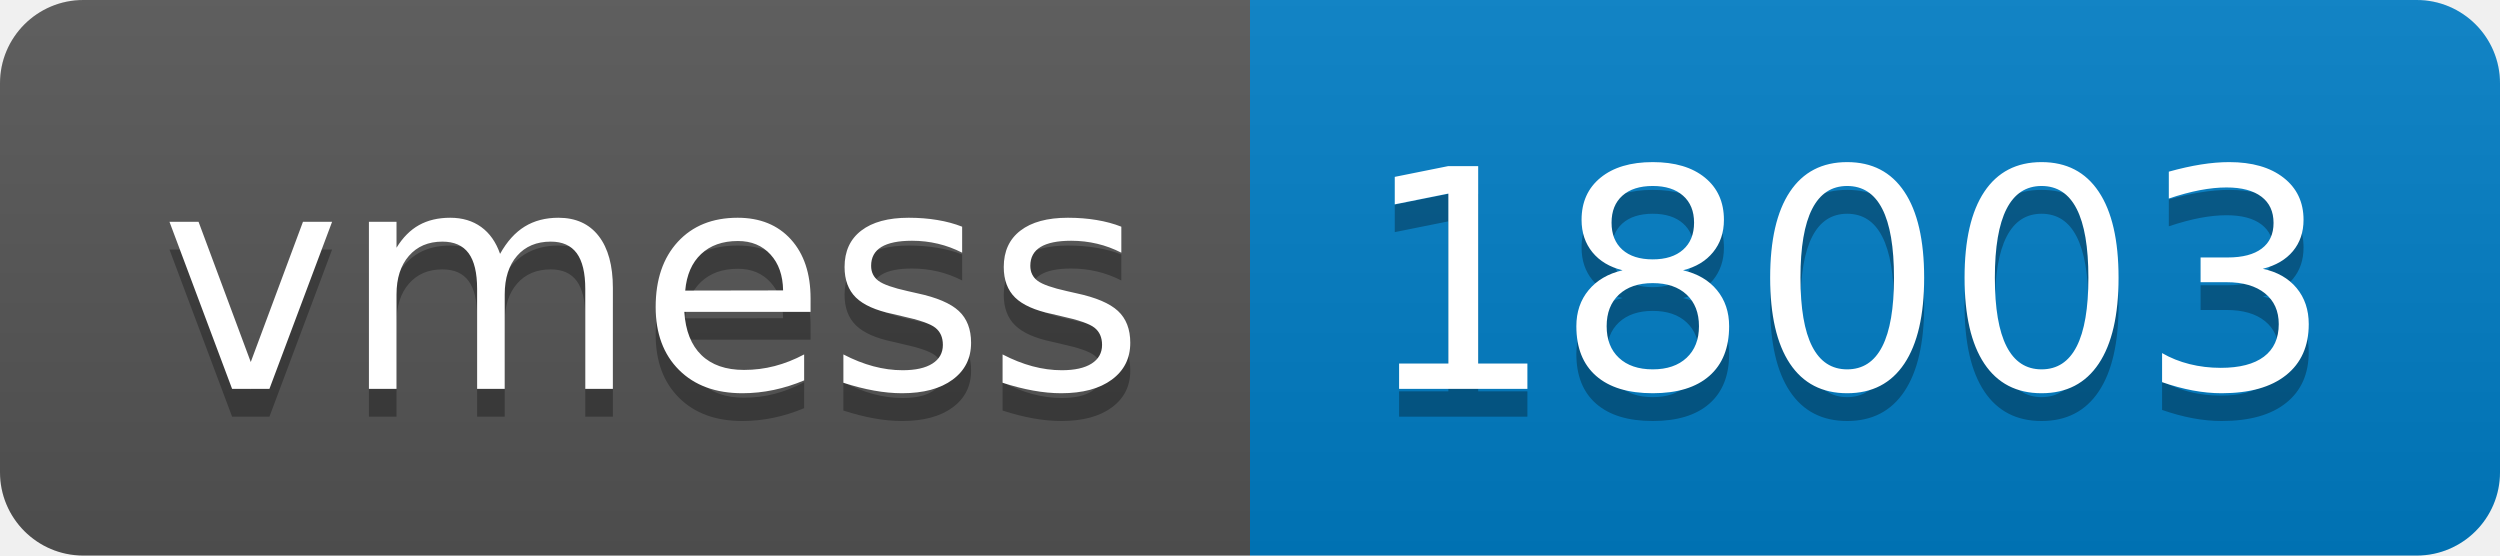
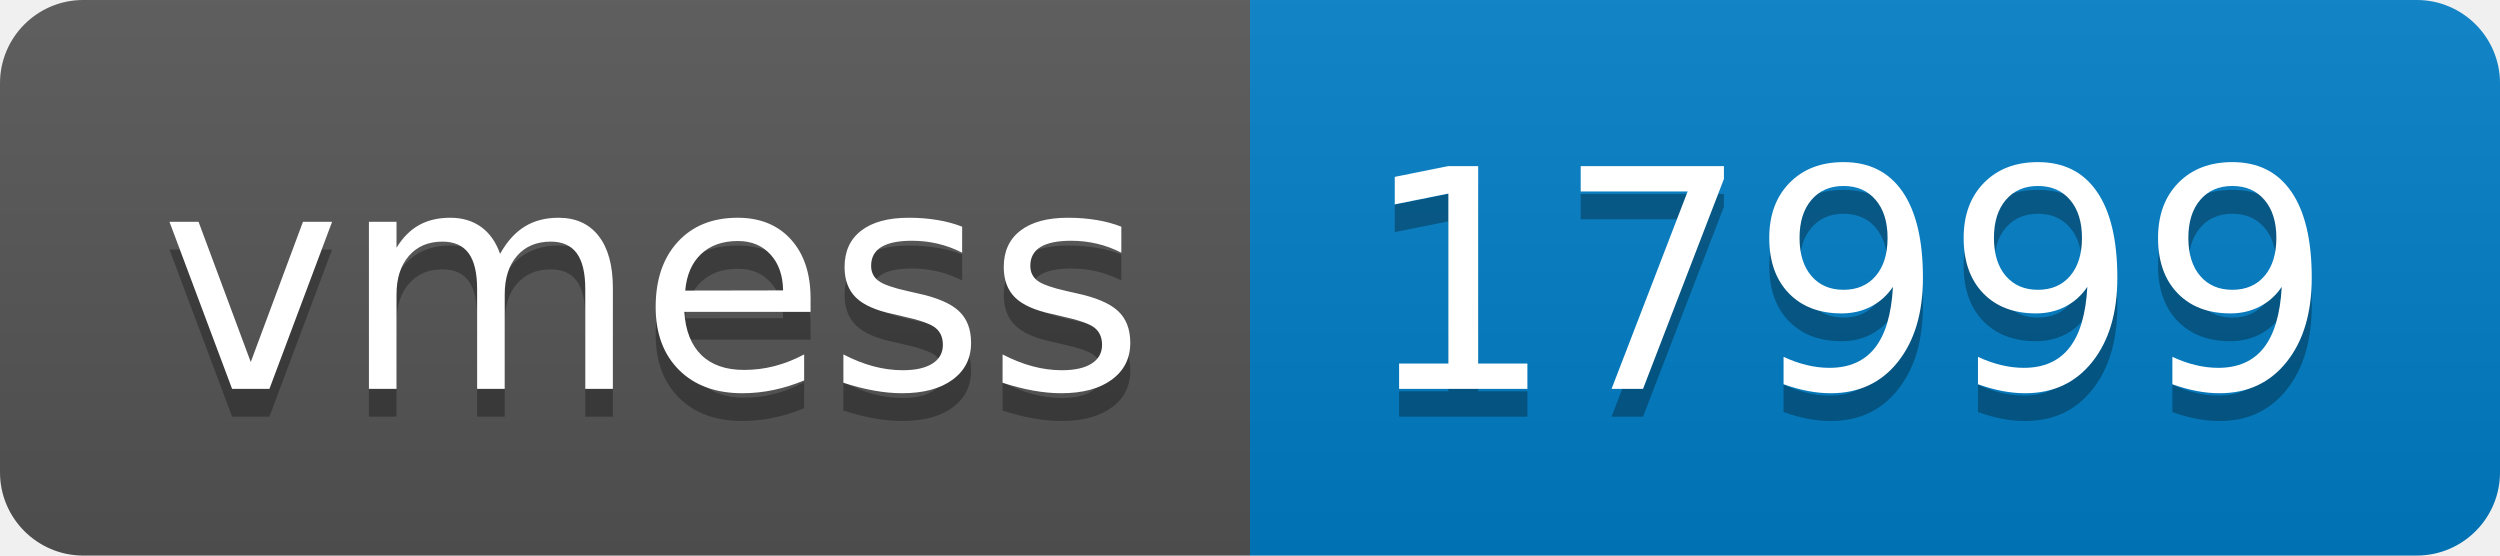
- <svg xmlns="http://www.w3.org/2000/svg" width="90" height="20" role="img" aria-label="vmess: 18003">
+ <svg xmlns="http://www.w3.org/2000/svg" width="90" height="20" role="img" aria-label="vmess: 17999">
  <linearGradient id="s" x2="0" y2="100%">
    <stop offset="0" stop-color="#bbb" stop-opacity=".1" />
    <stop offset="1" stop-opacity=".1" />
  </linearGradient>
  <clipPath id="r">
    <rect width="90" height="20" rx="3" fill="#fff" />
  </clipPath>
  <g clip-path="url(#r)">
    <rect width="45" height="20" fill="#555" />
    <rect x="45" width="45" height="20" fill="#007ec6" />
    <rect width="90" height="20" fill="url(#s)" />
  </g>
  <g fill="#fff" text-anchor="middle" font-family="Verdana,Geneva,DejaVu Sans,sans-serif" text-rendering="geometricPrecision" font-size="110">
    <text aria-hidden="true" x="235" y="150" fill="#010101" fill-opacity=".3" transform="scale(.1)" textLength="350">vmess</text>
    <text x="235" y="140" transform="scale(.1)" fill="#fff" textLength="350">vmess</text>
-     <text aria-hidden="true" x="665" y="150" fill="#010101" fill-opacity=".3" transform="scale(.1)" textLength="350">18003</text>
-     <text x="665" y="140" transform="scale(.1)" fill="#fff" textLength="350">18003</text>
+     <text aria-hidden="true" x="665" y="150" fill="#010101" fill-opacity=".3" transform="scale(.1)" textLength="350">17999</text>
+     <text x="665" y="140" transform="scale(.1)" fill="#fff" textLength="350">17999</text>
  </g>
</svg>
